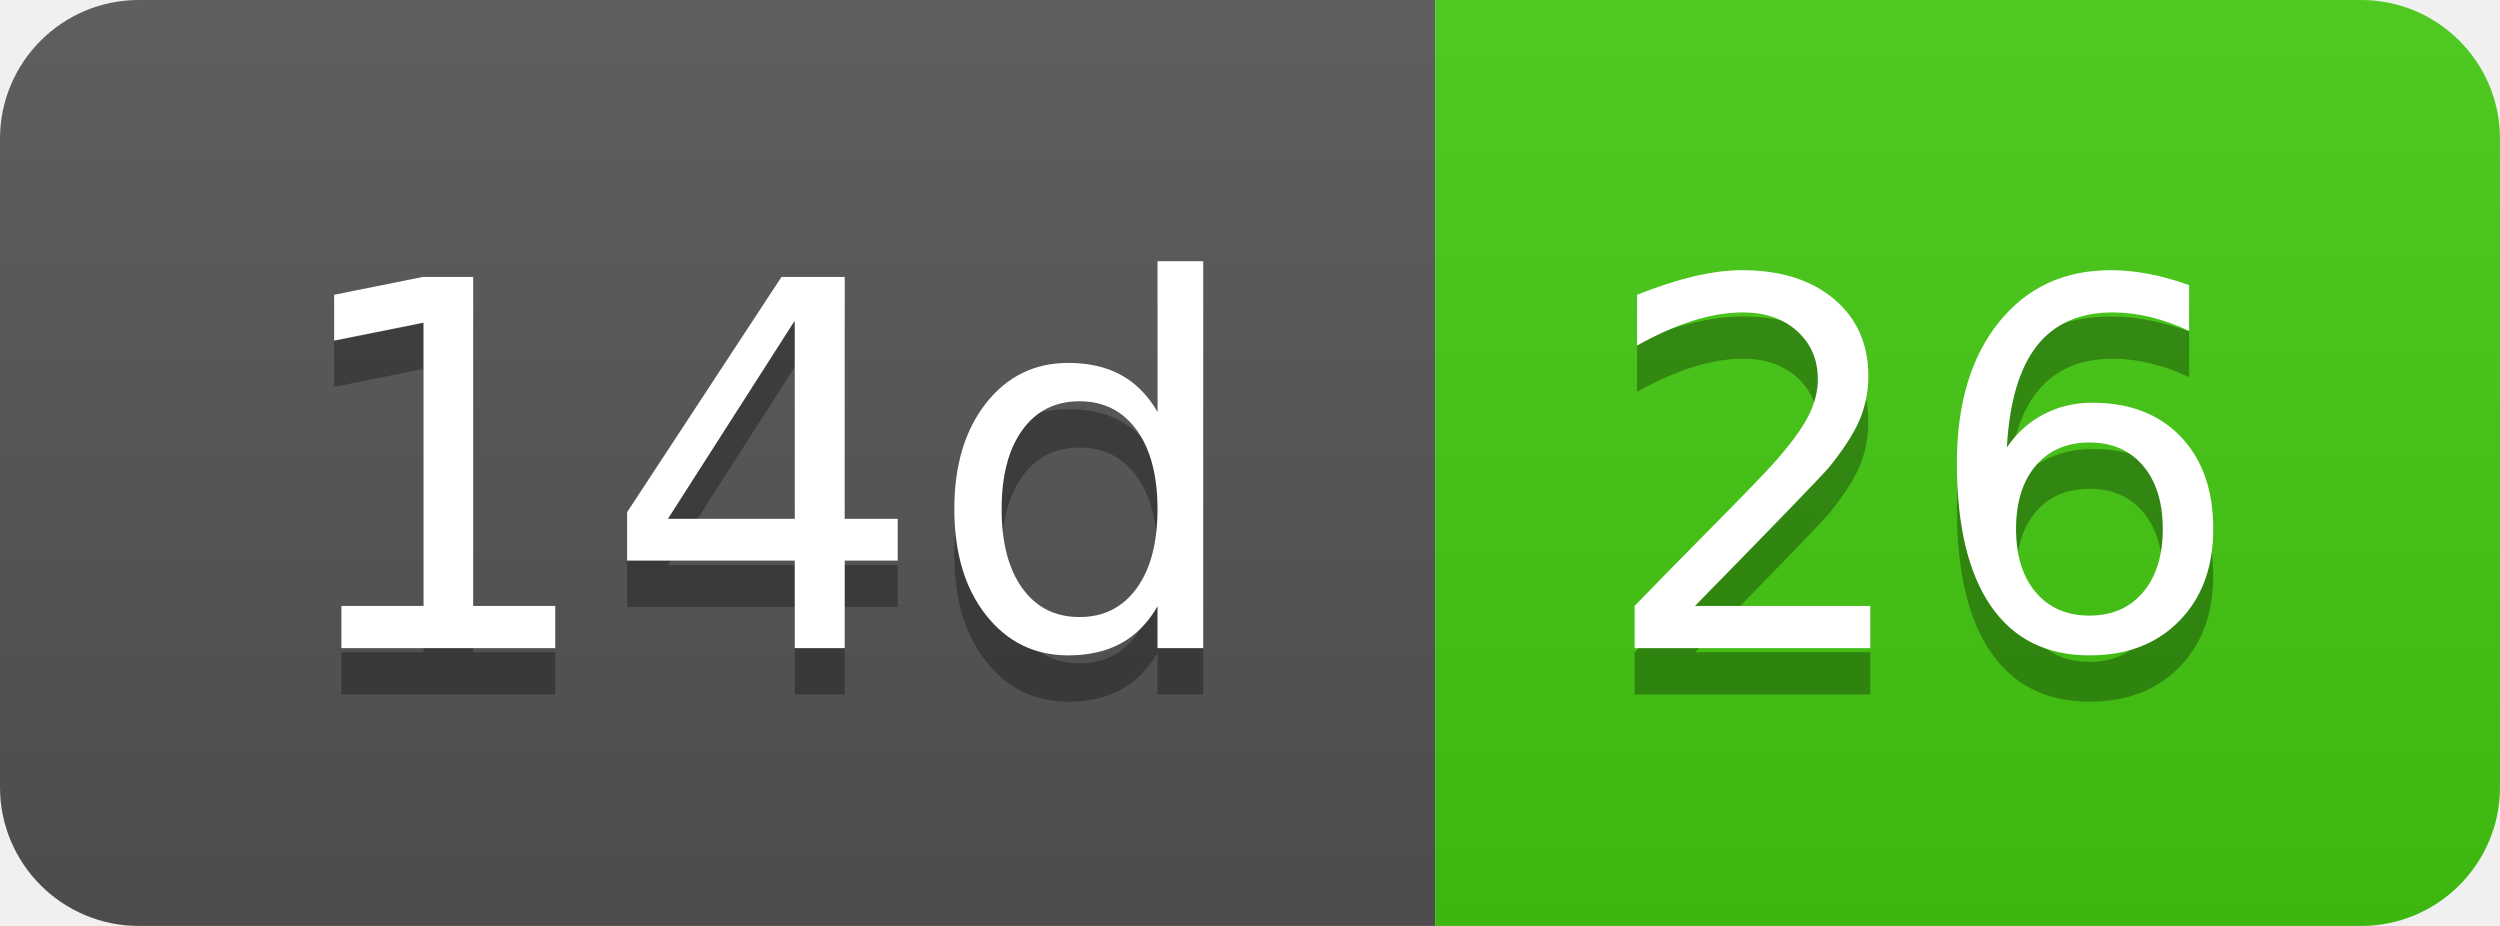
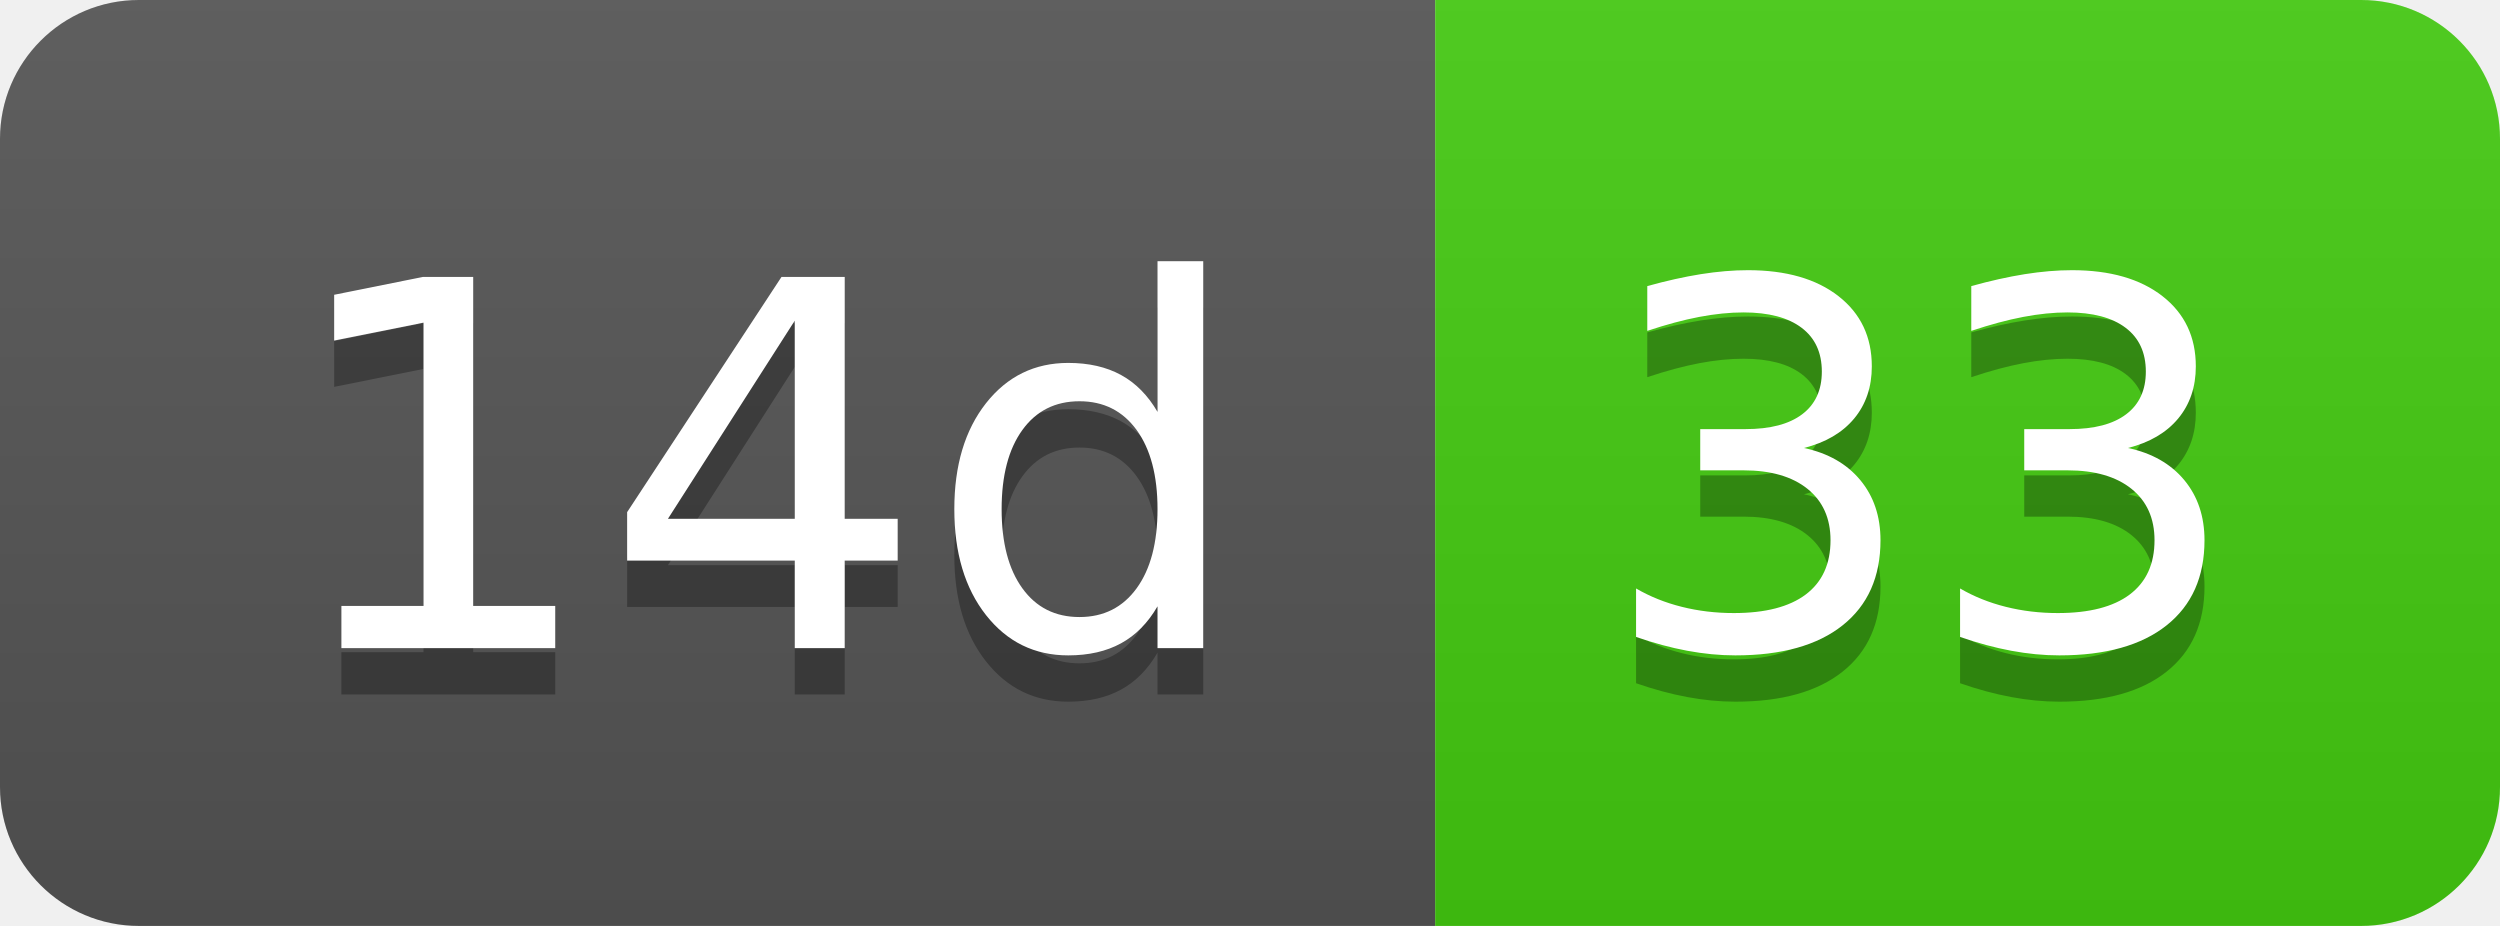
- <svg xmlns="http://www.w3.org/2000/svg" width="54" height="20" role="img" aria-label="14d: 26">
+ <svg xmlns="http://www.w3.org/2000/svg" width="54" height="20" role="img" aria-label="14d: 33">
  <linearGradient id="s" x2="0" y2="100%">
    <stop offset="0" stop-color="#bbb" stop-opacity=".1" />
    <stop offset="1" stop-opacity=".1" />
  </linearGradient>
  <clipPath id="r">
    <rect width="54" height="20" rx="3" fill="#fff" />
  </clipPath>
  <g clip-path="url(#r)">
    <rect width="31" height="20" fill="#555" />
    <rect x="31" width="23" height="20" fill="#4c1" />
    <rect width="54" height="20" fill="url(#s)" />
  </g>
  <g fill="#fff" text-anchor="middle" font-family="Verdana,Geneva,DejaVu Sans,sans-serif" text-rendering="geometricPrecision" font-size="110">
    <text aria-hidden="true" x="165" y="150" fill="#010101" fill-opacity=".3" transform="scale(.1)" textLength="210">14d</text>
    <text x="165" y="140" transform="scale(.1)" fill="#fff" textLength="210">14d</text>
-     <text aria-hidden="true" x="415" y="150" fill="#010101" fill-opacity=".3" transform="scale(.1)" textLength="130">26</text>
-     <text x="415" y="140" transform="scale(.1)" fill="#fff" textLength="130">26</text>
+     <text aria-hidden="true" x="415" y="150" fill="#010101" fill-opacity=".3" transform="scale(.1)" textLength="130">33</text>
+     <text x="415" y="140" transform="scale(.1)" fill="#fff" textLength="130">33</text>
  </g>
</svg>
